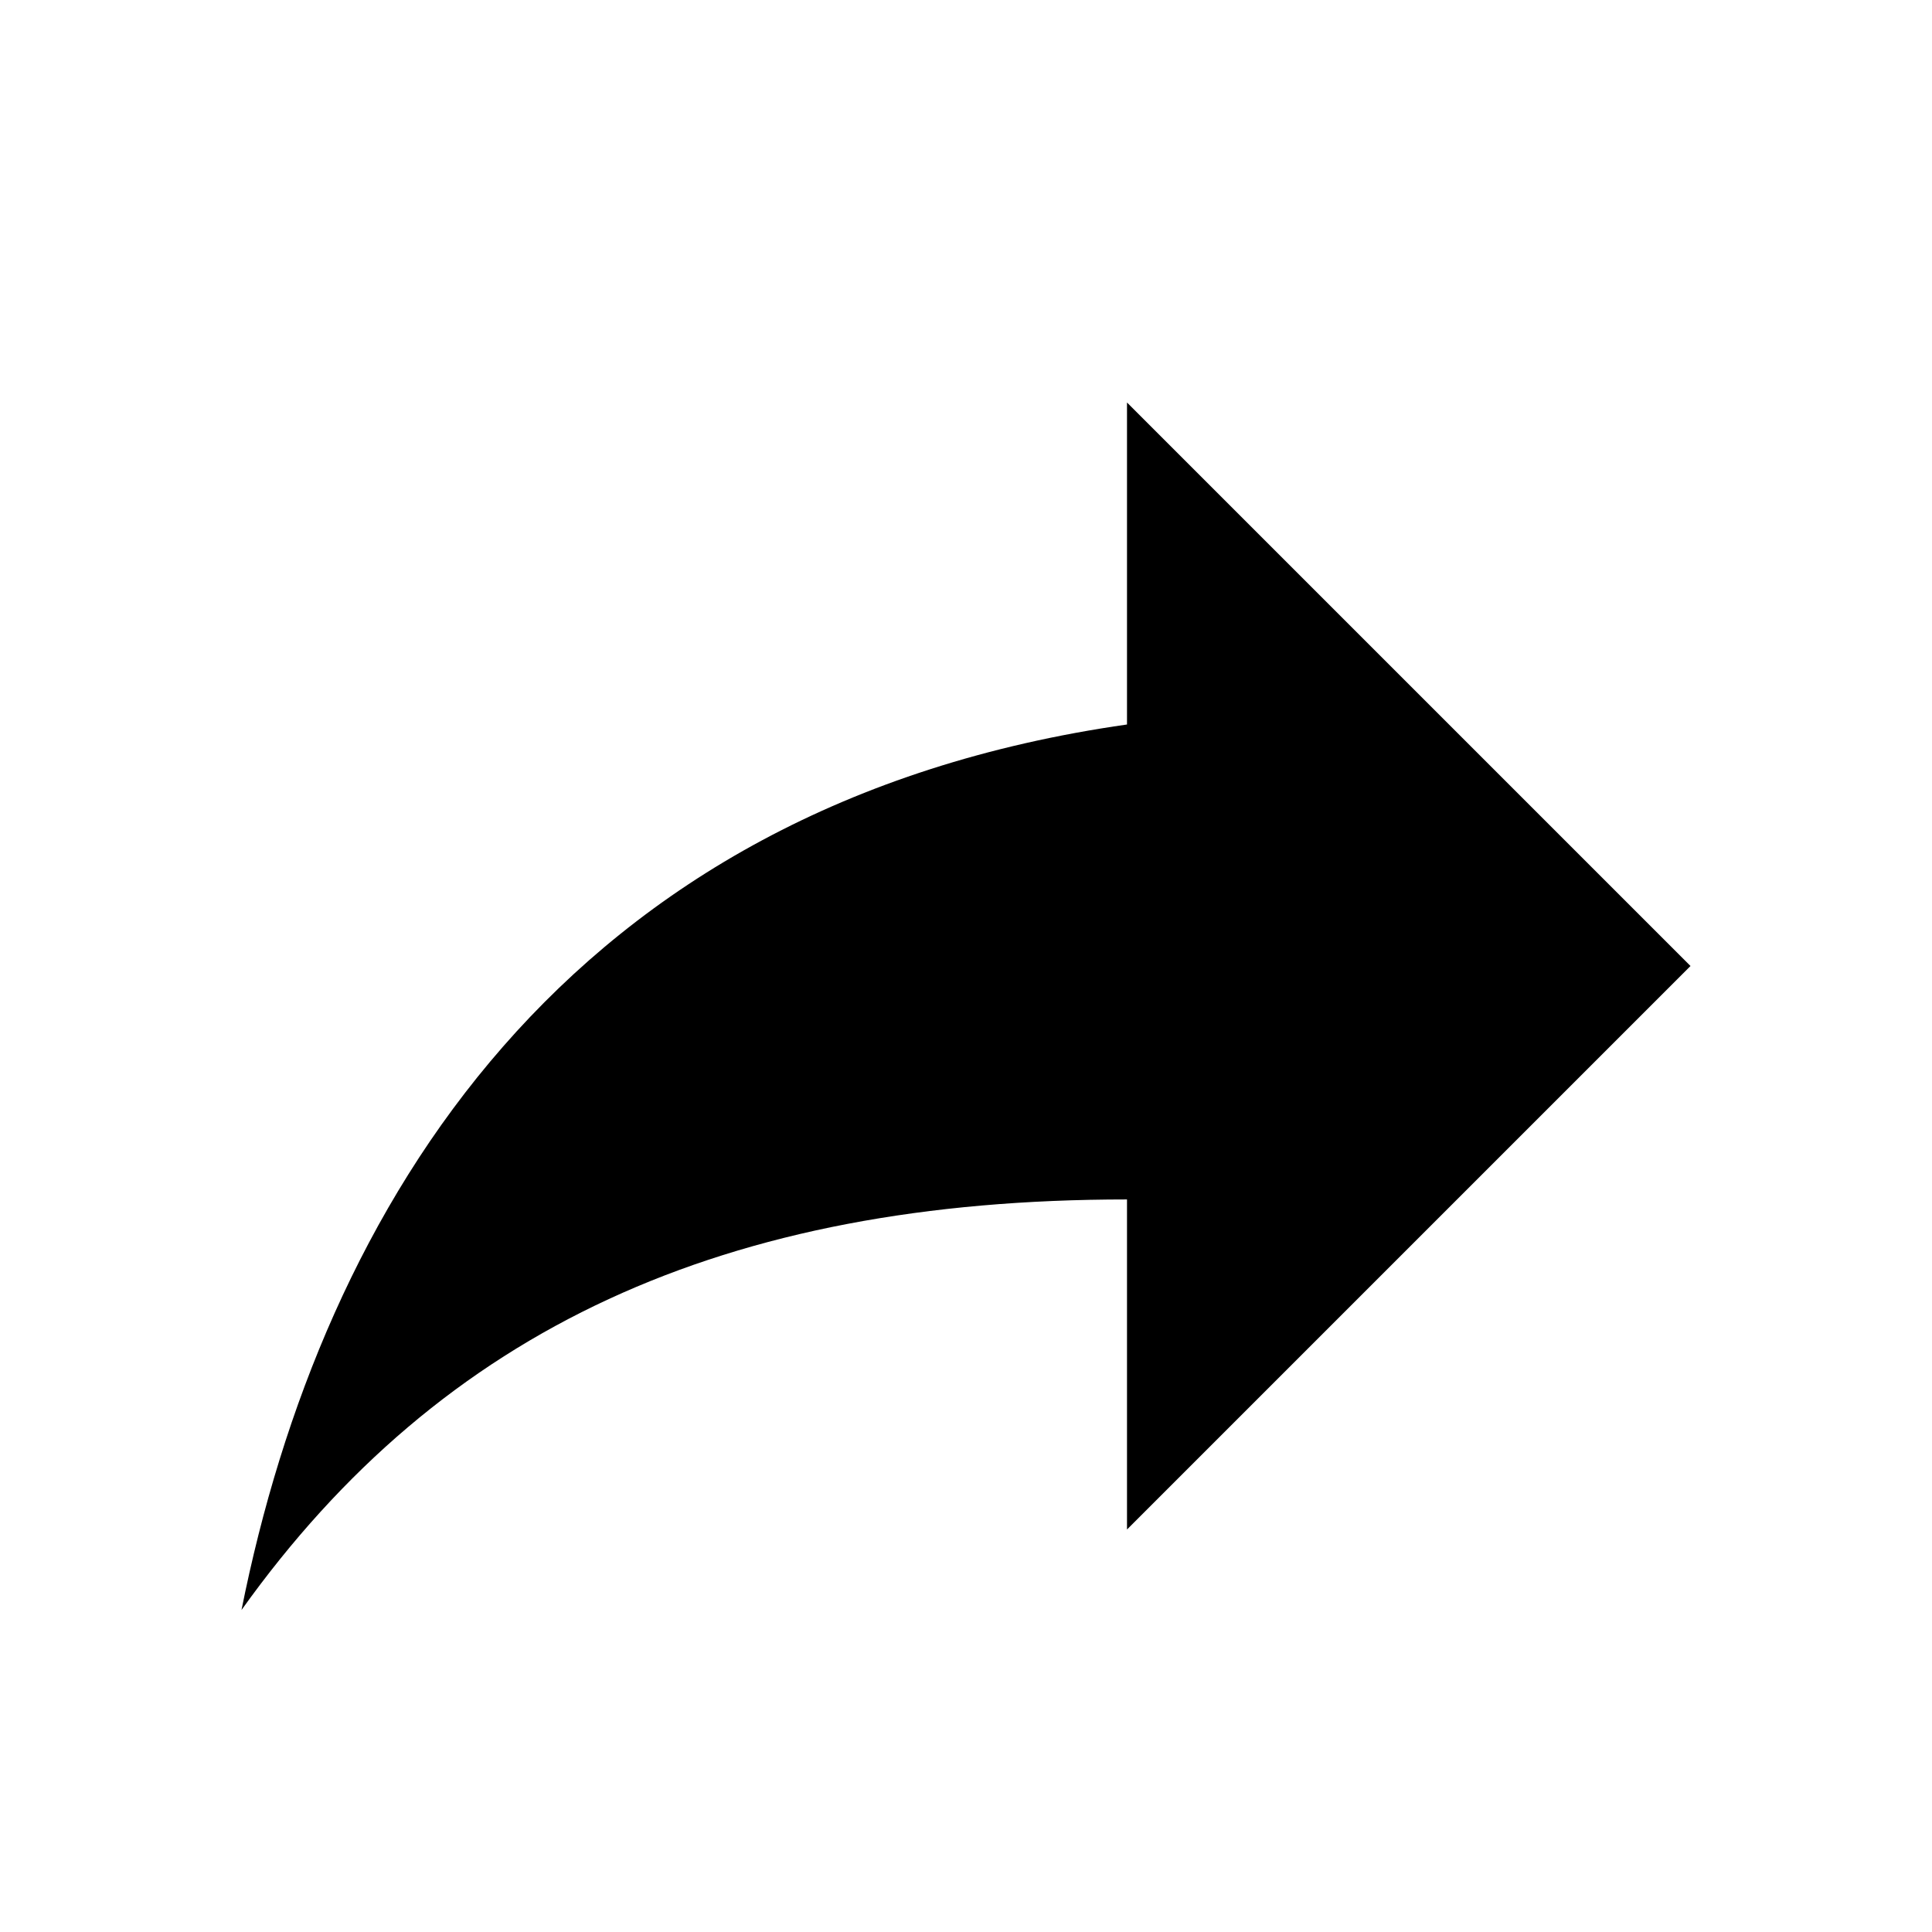
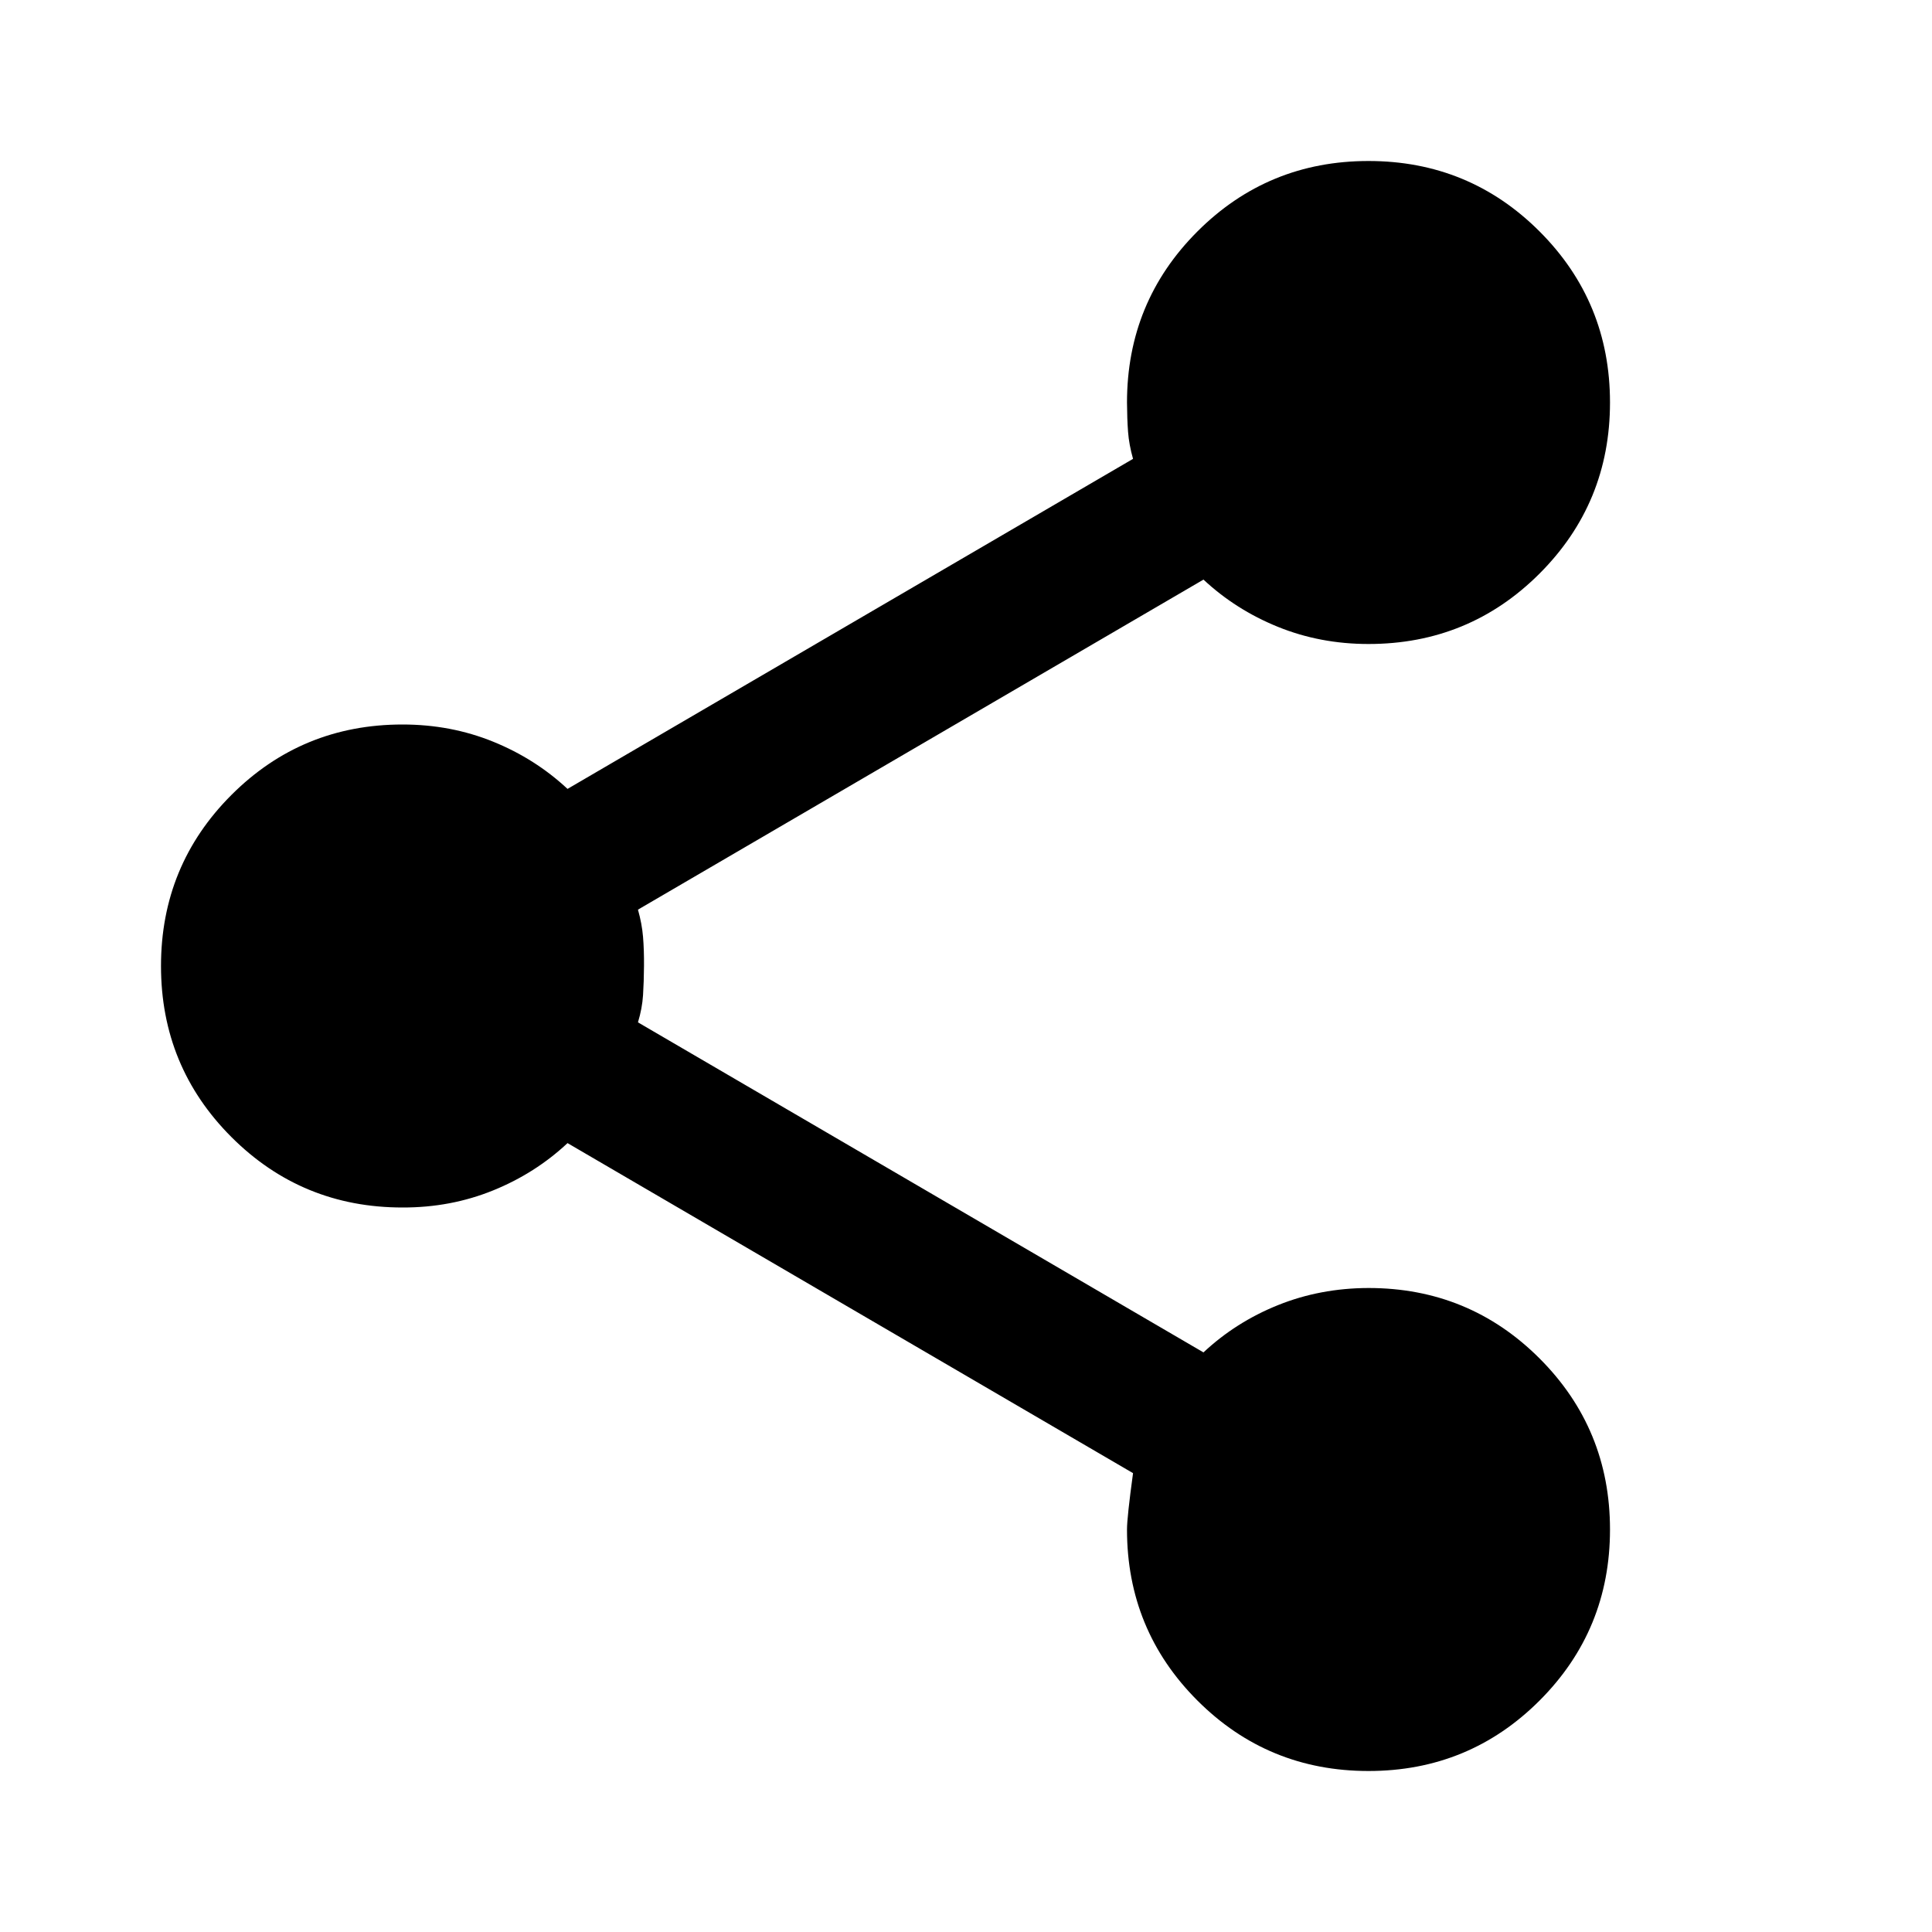
<svg xmlns="http://www.w3.org/2000/svg" width="24" height="24" viewBox="0 0 24 24" fill="none">
-   <path d="M21 12L14 5V9C7 10 4 15 3 20C5.5 16.5 9 14.9 14 14.9V19L21 12Z" fill="black" />
+   <path d="M17 22C16.167 22 15.458 21.708 14.875 21.125C14.292 20.542 14 19.833 14 19C14 18.9 14.025 18.667 14.075 18.3L7.05 14.2C6.783 14.45 6.475 14.646 6.125 14.788C5.775 14.93 5.4 15.001 5 15C4.167 15 3.458 14.708 2.875 14.125C2.292 13.542 2 12.833 2 12C2 11.167 2.292 10.458 2.875 9.875C3.458 9.292 4.167 9 5 9C5.4 9 5.775 9.071 6.125 9.213C6.475 9.355 6.783 9.551 7.05 9.8L14.075 5.7C14.042 5.583 14.021 5.471 14.013 5.363C14.005 5.255 14.001 5.134 14 5C14 4.167 14.292 3.458 14.875 2.875C15.458 2.292 16.167 2 17 2C17.833 2 18.542 2.292 19.125 2.875C19.708 3.458 20 4.167 20 5C20 5.833 19.708 6.542 19.125 7.125C18.542 7.708 17.833 8 17 8C16.6 8 16.225 7.929 15.875 7.787C15.525 7.645 15.217 7.449 14.95 7.2L7.925 11.3C7.958 11.417 7.979 11.529 7.988 11.638C7.997 11.747 8.001 11.867 8 12C7.999 12.133 7.995 12.254 7.988 12.363C7.981 12.472 7.96 12.585 7.925 12.7L14.95 16.8C15.217 16.55 15.525 16.354 15.875 16.213C16.225 16.072 16.6 16.001 17 16C17.833 16 18.542 16.292 19.125 16.875C19.708 17.458 20 18.167 20 19C20 19.833 19.708 20.542 19.125 21.125C18.542 21.708 17.833 22 17 22Z" fill="black" />
</svg>
